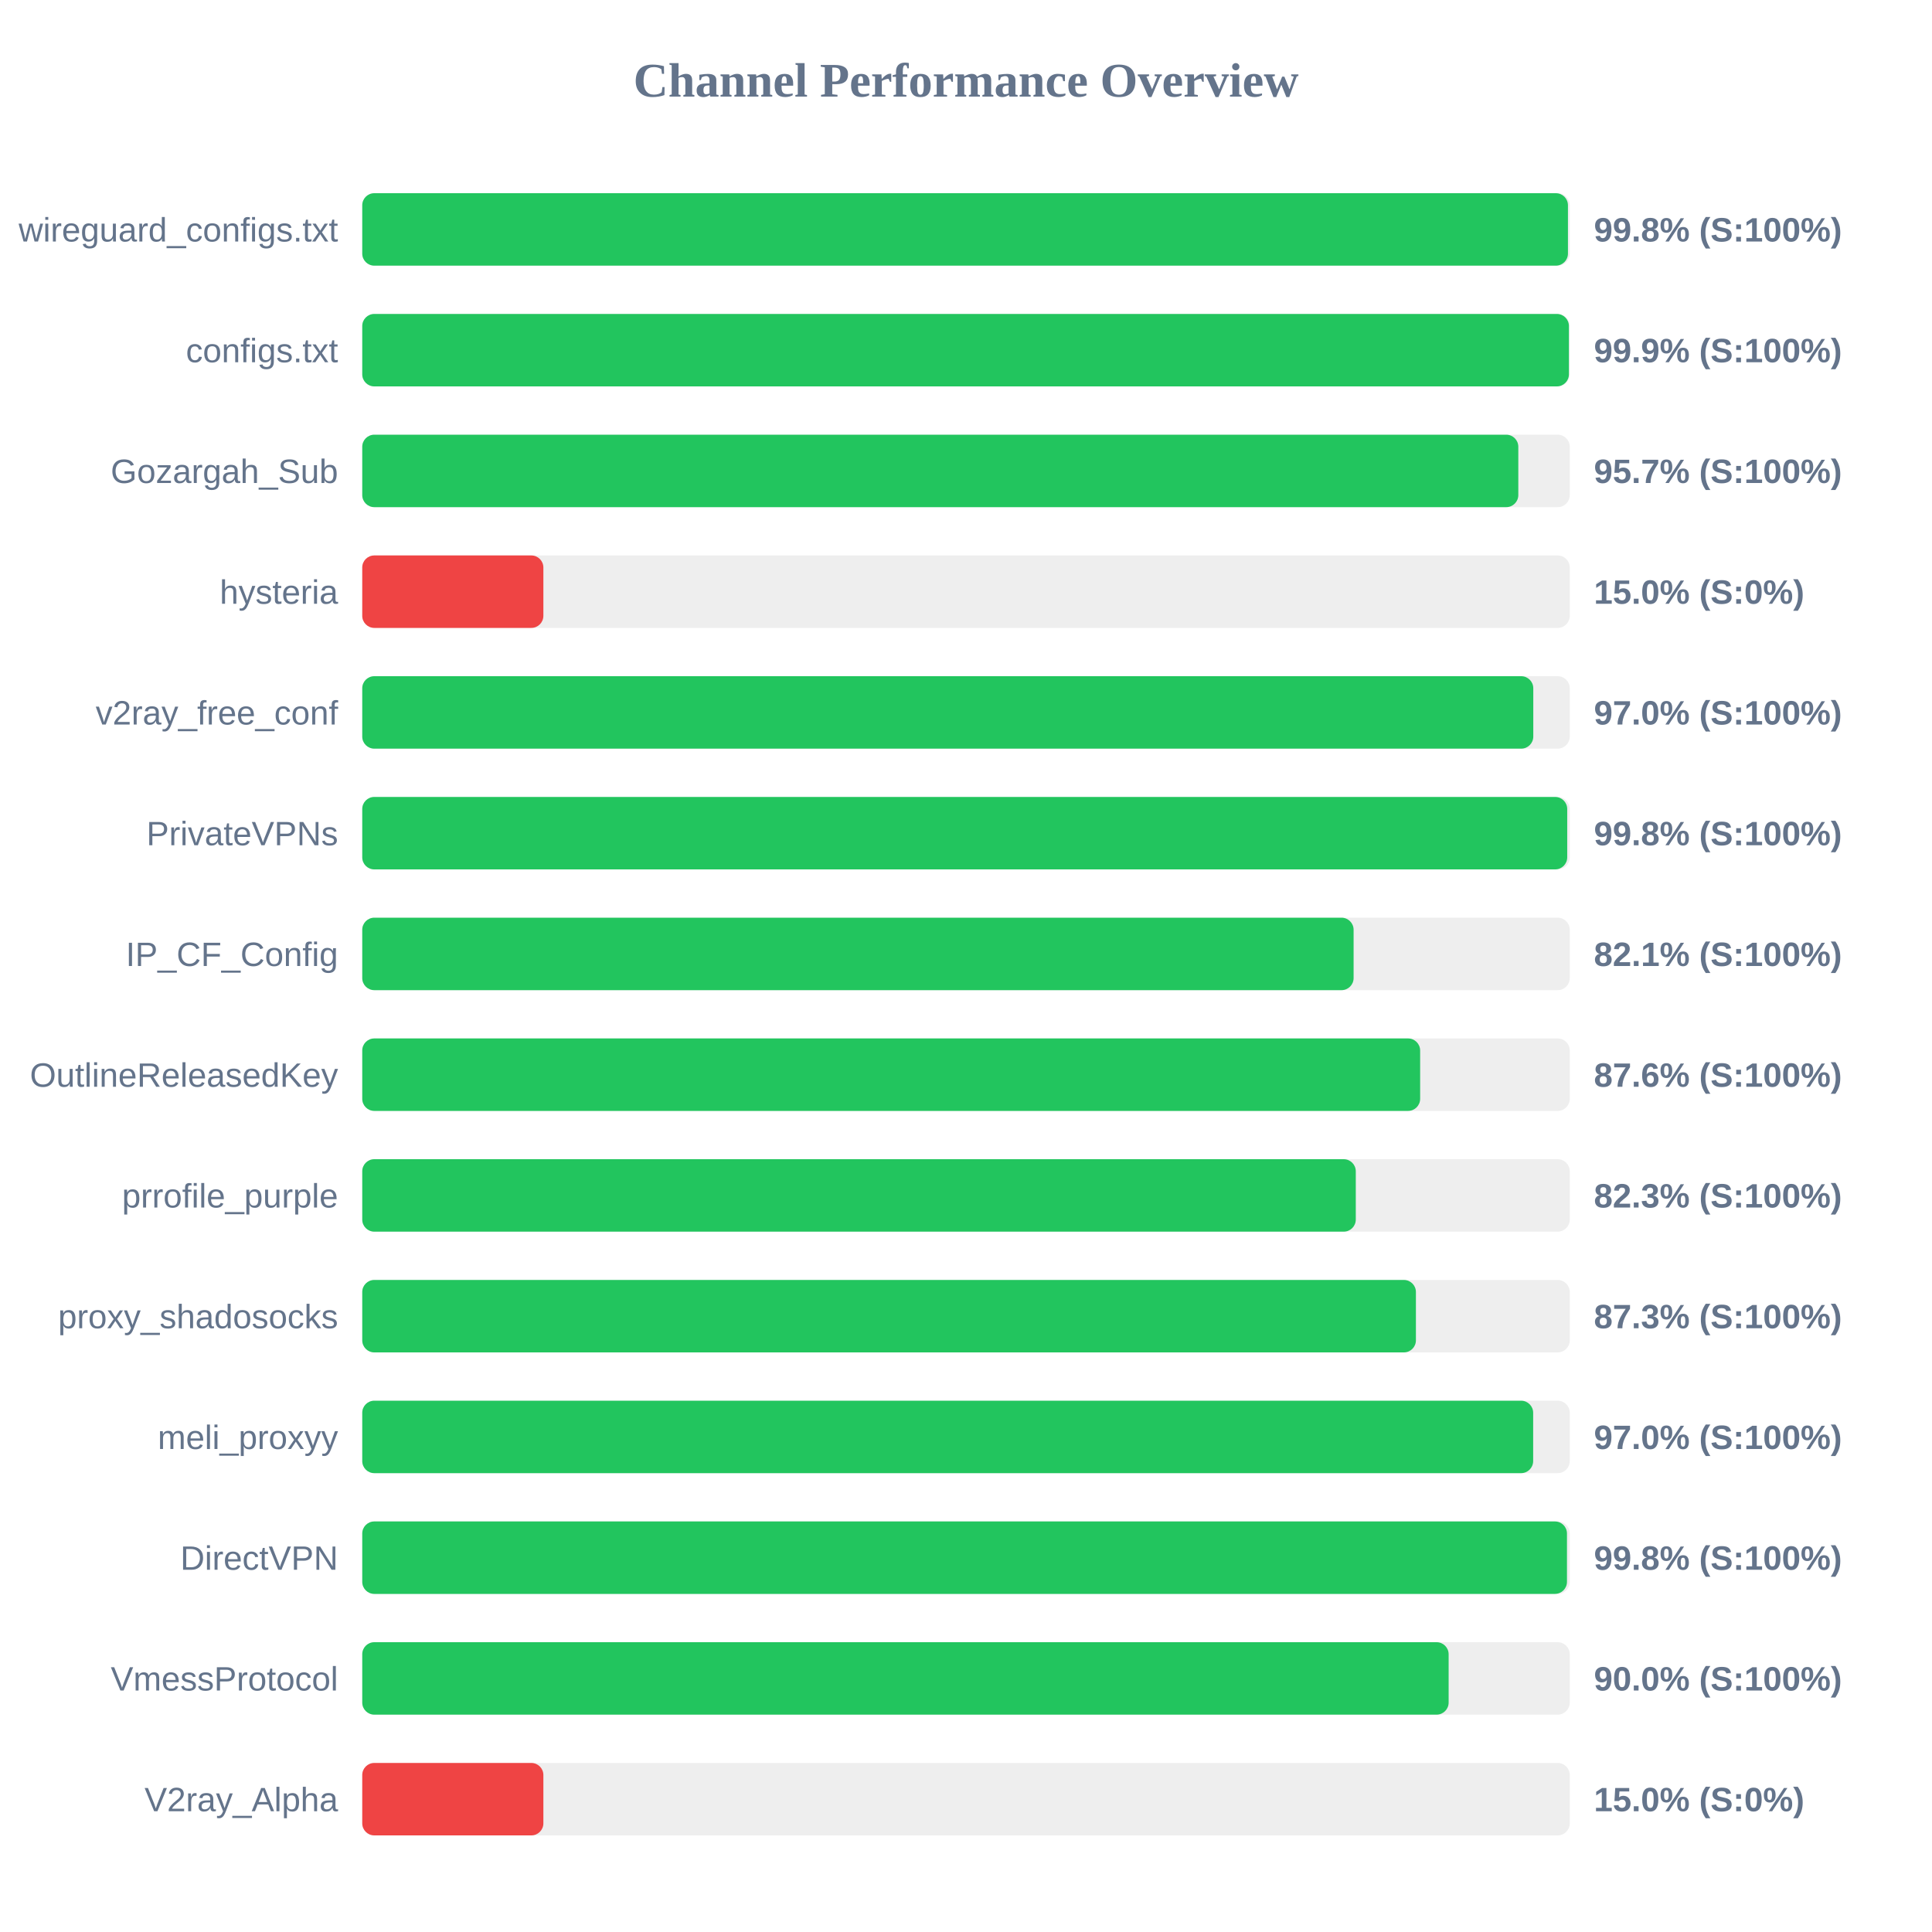
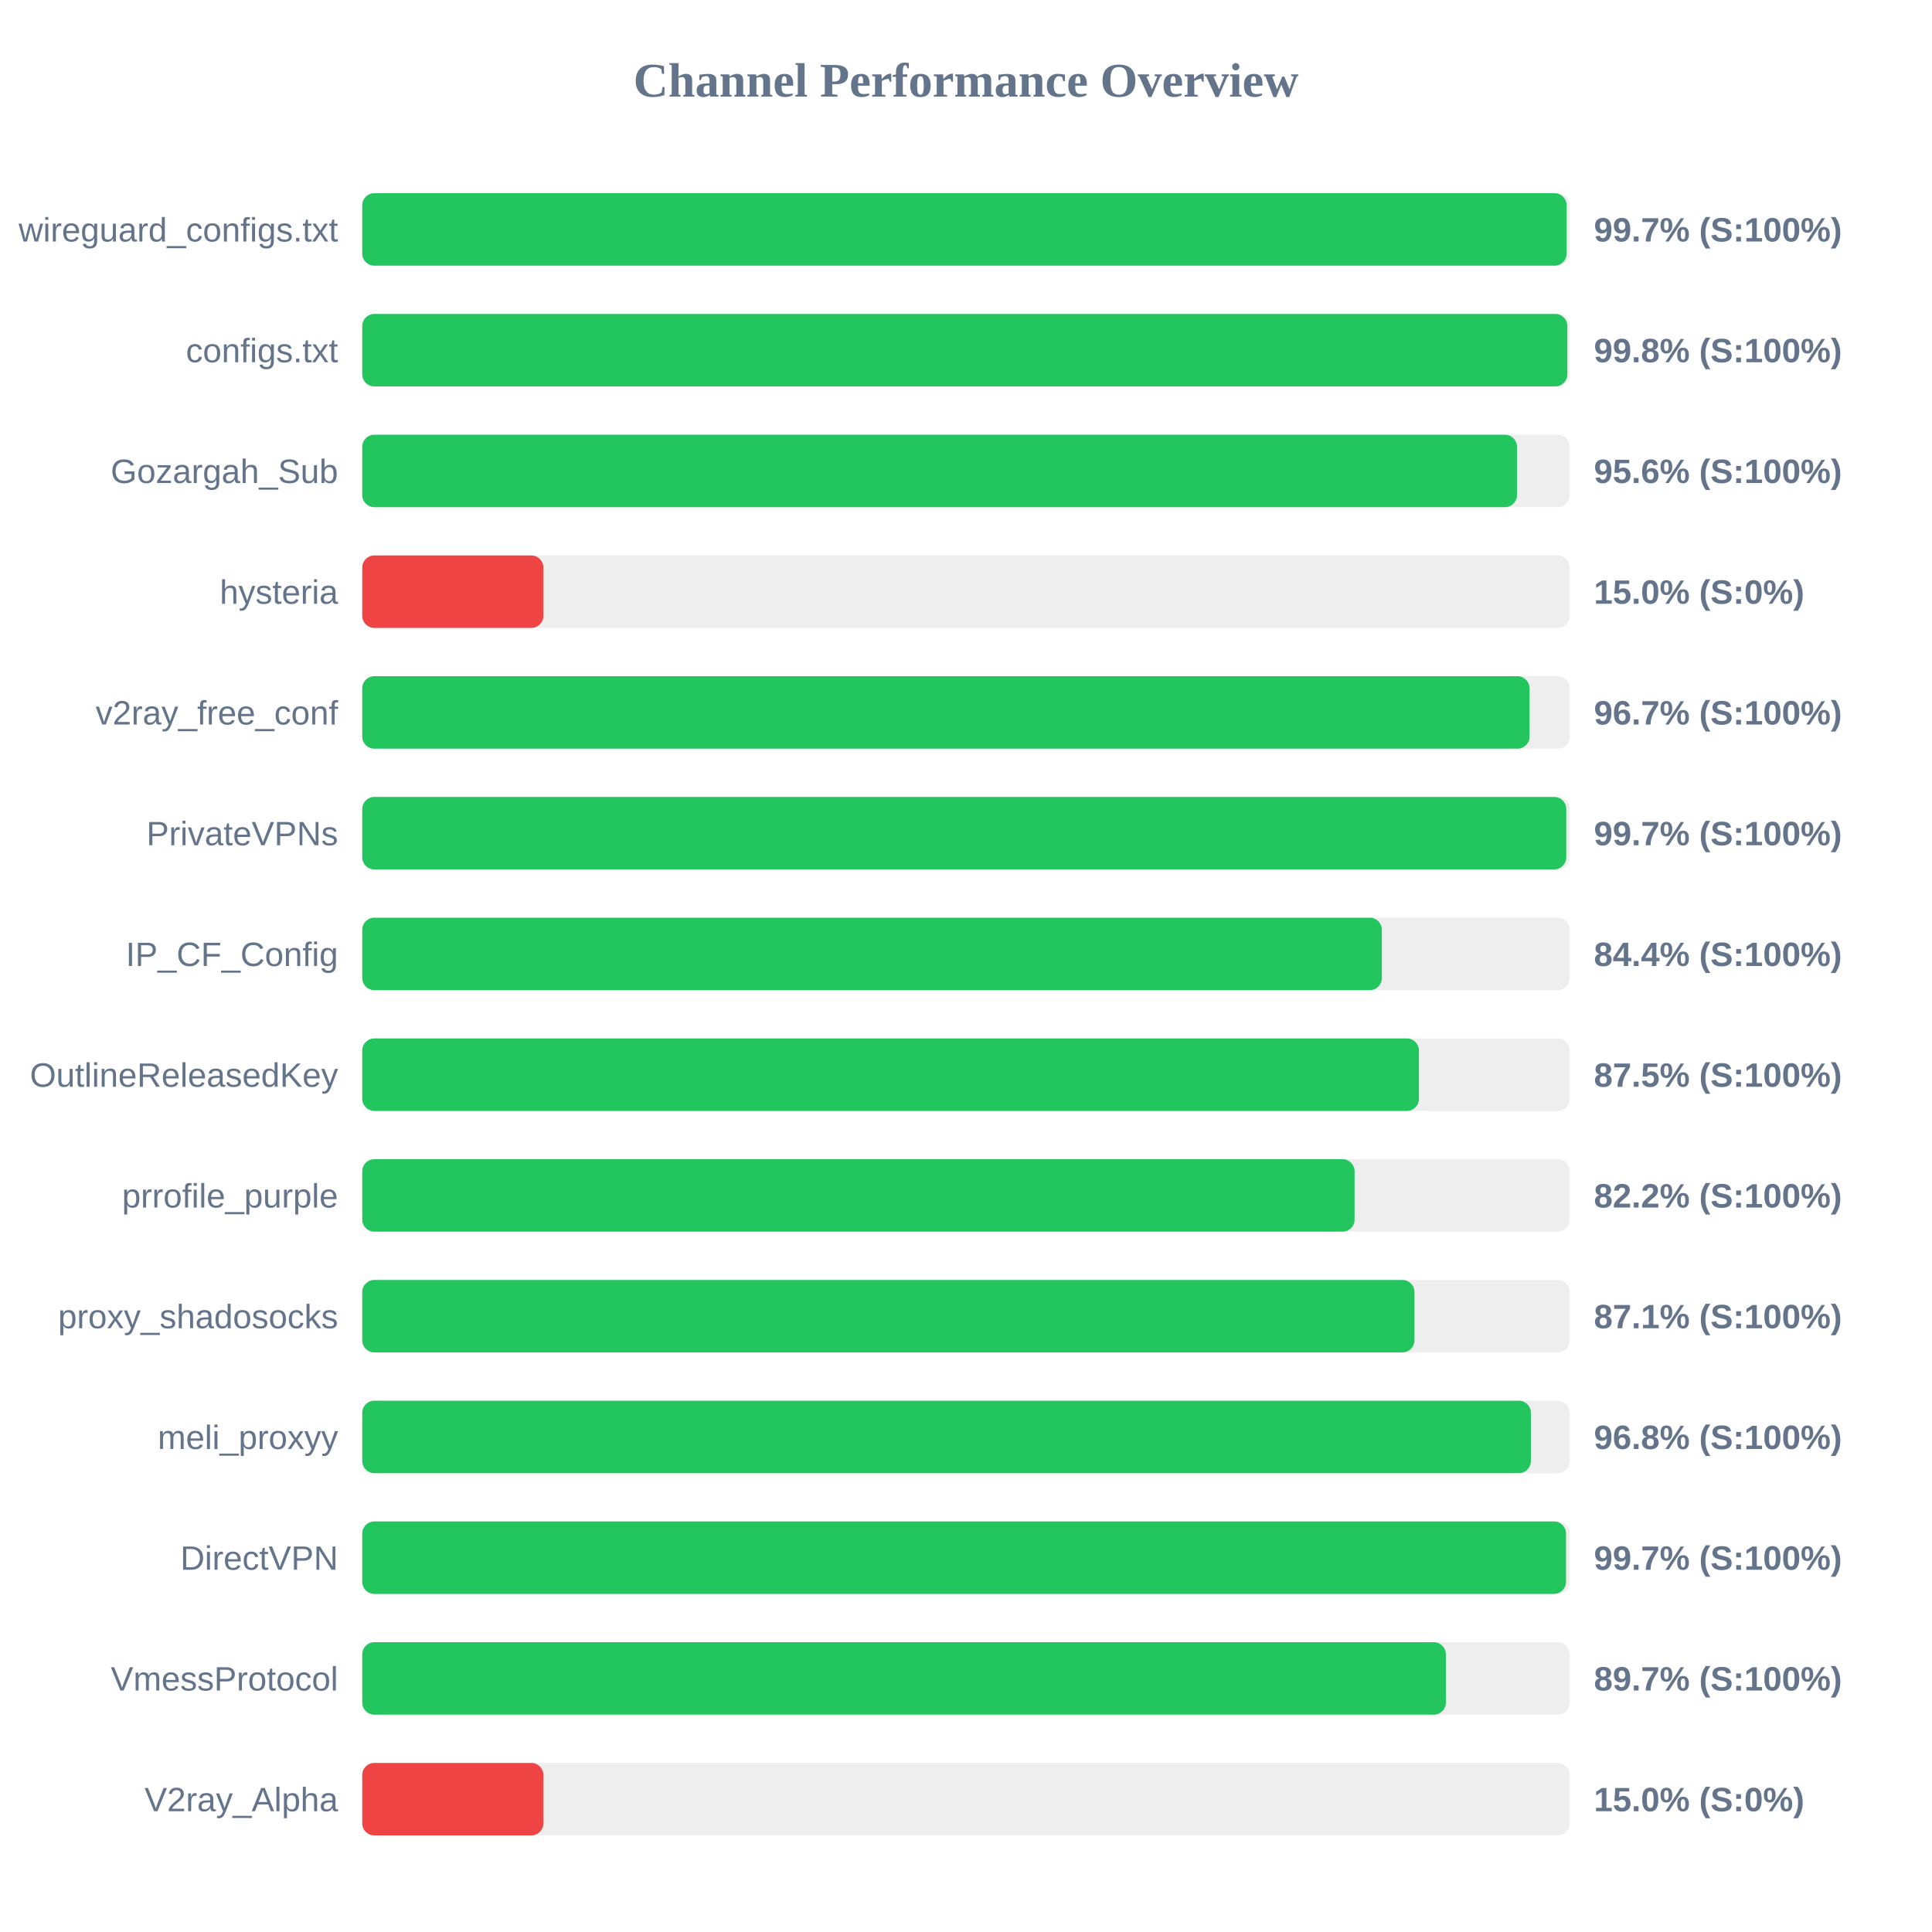
<svg xmlns="http://www.w3.org/2000/svg" width="800" height="800" version="1.1">
  <style>
        .row { font: 14px Arial; fill: #64748b; }
        .score { font: bold 14px Arial; fill: #64748b; }
    </style>
  <text x="400" y="40" text-anchor="middle" font-size="20px" font-weight="bold" fill="#64748b">Channel Performance Overview</text>
  <rect x="150" y="80" width="500" height="30" fill="#eee" rx="5" />
-   <rect x="150" y="80" width="499.25" height="30" fill="#22c55e" rx="5" />
+   <rect x="150" y="80" width="498.7" height="30" fill="#22c55e" rx="5" />
  <text x="140" y="100" text-anchor="end" class="row">wireguard_configs.txt</text>
-   <text x="660" y="100" text-anchor="start" class="score">99.8% (S:100%)</text>
+   <text x="660" y="100" text-anchor="start" class="score">99.7% (S:100%)</text>
  <rect x="150" y="130" width="500" height="30" fill="#eee" rx="5" />
-   <rect x="150" y="130" width="499.65" height="30" fill="#22c55e" rx="5" />
+   <rect x="150" y="130" width="499.0" height="30" fill="#22c55e" rx="5" />
  <text x="140" y="150" text-anchor="end" class="row">configs.txt</text>
-   <text x="660" y="150" text-anchor="start" class="score">99.9% (S:100%)</text>
+   <text x="660" y="150" text-anchor="start" class="score">99.8% (S:100%)</text>
  <rect x="150" y="180" width="500" height="30" fill="#eee" rx="5" />
-   <rect x="150" y="180" width="478.7" height="30" fill="#22c55e" rx="5" />
+   <rect x="150" y="180" width="478.15" height="30" fill="#22c55e" rx="5" />
  <text x="140" y="200" text-anchor="end" class="row">Gozargah_Sub</text>
-   <text x="660" y="200" text-anchor="start" class="score">95.7% (S:100%)</text>
+   <text x="660" y="200" text-anchor="start" class="score">95.6% (S:100%)</text>
  <rect x="150" y="230" width="500" height="30" fill="#eee" rx="5" />
  <rect x="150" y="230" width="75.0" height="30" fill="#ef4444" rx="5" />
  <text x="140" y="250" text-anchor="end" class="row">hysteria</text>
  <text x="660" y="250" text-anchor="start" class="score">15.0% (S:0%)</text>
  <rect x="150" y="280" width="500" height="30" fill="#eee" rx="5" />
-   <rect x="150" y="280" width="484.9" height="30" fill="#22c55e" rx="5" />
+   <rect x="150" y="280" width="483.35" height="30" fill="#22c55e" rx="5" />
  <text x="140" y="300" text-anchor="end" class="row">v2ray_free_conf</text>
-   <text x="660" y="300" text-anchor="start" class="score">97.0% (S:100%)</text>
+   <text x="660" y="300" text-anchor="start" class="score">96.7% (S:100%)</text>
  <rect x="150" y="330" width="500" height="30" fill="#eee" rx="5" />
-   <rect x="150" y="330" width="498.95" height="30" fill="#22c55e" rx="5" />
+   <rect x="150" y="330" width="498.55" height="30" fill="#22c55e" rx="5" />
  <text x="140" y="350" text-anchor="end" class="row">PrivateVPNs</text>
-   <text x="660" y="350" text-anchor="start" class="score">99.8% (S:100%)</text>
+   <text x="660" y="350" text-anchor="start" class="score">99.7% (S:100%)</text>
  <rect x="150" y="380" width="500" height="30" fill="#eee" rx="5" />
-   <rect x="150" y="380" width="410.5" height="30" fill="#22c55e" rx="5" />
+   <rect x="150" y="380" width="422.2" height="30" fill="#22c55e" rx="5" />
  <text x="140" y="400" text-anchor="end" class="row">IP_CF_Config</text>
-   <text x="660" y="400" text-anchor="start" class="score">82.1% (S:100%)</text>
+   <text x="660" y="400" text-anchor="start" class="score">84.4% (S:100%)</text>
  <rect x="150" y="430" width="500" height="30" fill="#eee" rx="5" />
-   <rect x="150" y="430" width="438.05" height="30" fill="#22c55e" rx="5" />
+   <rect x="150" y="430" width="437.55" height="30" fill="#22c55e" rx="5" />
  <text x="140" y="450" text-anchor="end" class="row">OutlineReleasedKey</text>
-   <text x="660" y="450" text-anchor="start" class="score">87.6% (S:100%)</text>
+   <text x="660" y="450" text-anchor="start" class="score">87.5% (S:100%)</text>
  <rect x="150" y="480" width="500" height="30" fill="#eee" rx="5" />
-   <rect x="150" y="480" width="411.4" height="30" fill="#22c55e" rx="5" />
+   <rect x="150" y="480" width="410.9" height="30" fill="#22c55e" rx="5" />
  <text x="140" y="500" text-anchor="end" class="row">prrofile_purple</text>
-   <text x="660" y="500" text-anchor="start" class="score">82.3% (S:100%)</text>
+   <text x="660" y="500" text-anchor="start" class="score">82.2% (S:100%)</text>
  <rect x="150" y="530" width="500" height="30" fill="#eee" rx="5" />
-   <rect x="150" y="530" width="436.3" height="30" fill="#22c55e" rx="5" />
+   <rect x="150" y="530" width="435.7" height="30" fill="#22c55e" rx="5" />
  <text x="140" y="550" text-anchor="end" class="row">proxy_shadosocks</text>
-   <text x="660" y="550" text-anchor="start" class="score">87.3% (S:100%)</text>
+   <text x="660" y="550" text-anchor="start" class="score">87.1% (S:100%)</text>
  <rect x="150" y="580" width="500" height="30" fill="#eee" rx="5" />
-   <rect x="150" y="580" width="484.85" height="30" fill="#22c55e" rx="5" />
+   <rect x="150" y="580" width="483.9" height="30" fill="#22c55e" rx="5" />
  <text x="140" y="600" text-anchor="end" class="row">meli_proxyy</text>
-   <text x="660" y="600" text-anchor="start" class="score">97.0% (S:100%)</text>
+   <text x="660" y="600" text-anchor="start" class="score">96.8% (S:100%)</text>
  <rect x="150" y="630" width="500" height="30" fill="#eee" rx="5" />
-   <rect x="150" y="630" width="498.85" height="30" fill="#22c55e" rx="5" />
+   <rect x="150" y="630" width="498.45" height="30" fill="#22c55e" rx="5" />
  <text x="140" y="650" text-anchor="end" class="row">DirectVPN</text>
-   <text x="660" y="650" text-anchor="start" class="score">99.8% (S:100%)</text>
+   <text x="660" y="650" text-anchor="start" class="score">99.7% (S:100%)</text>
  <rect x="150" y="680" width="500" height="30" fill="#eee" rx="5" />
-   <rect x="150" y="680" width="449.85" height="30" fill="#22c55e" rx="5" />
+   <rect x="150" y="680" width="448.7" height="30" fill="#22c55e" rx="5" />
  <text x="140" y="700" text-anchor="end" class="row">VmessProtocol</text>
-   <text x="660" y="700" text-anchor="start" class="score">90.0% (S:100%)</text>
+   <text x="660" y="700" text-anchor="start" class="score">89.7% (S:100%)</text>
  <rect x="150" y="730" width="500" height="30" fill="#eee" rx="5" />
  <rect x="150" y="730" width="75.0" height="30" fill="#ef4444" rx="5" />
  <text x="140" y="750" text-anchor="end" class="row">V2ray_Alpha</text>
  <text x="660" y="750" text-anchor="start" class="score">15.0% (S:0%)</text>
</svg>
